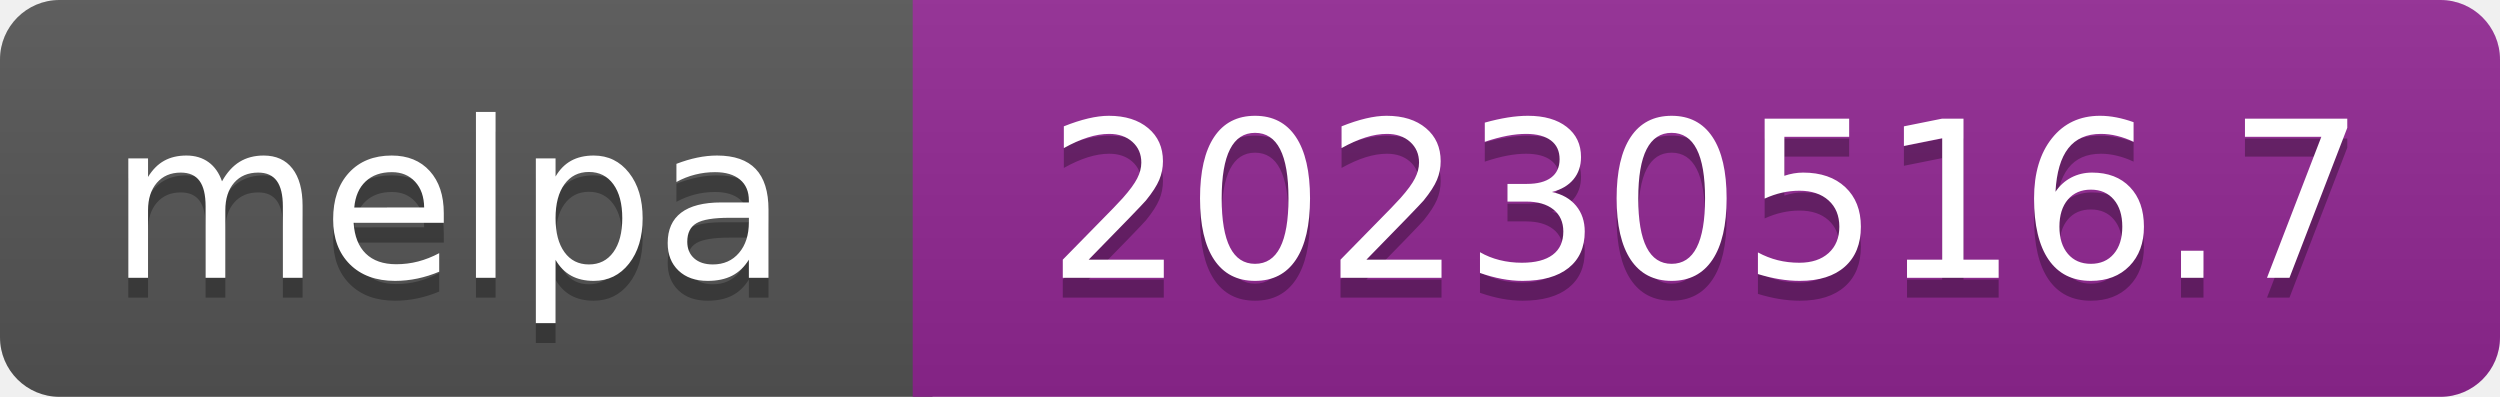
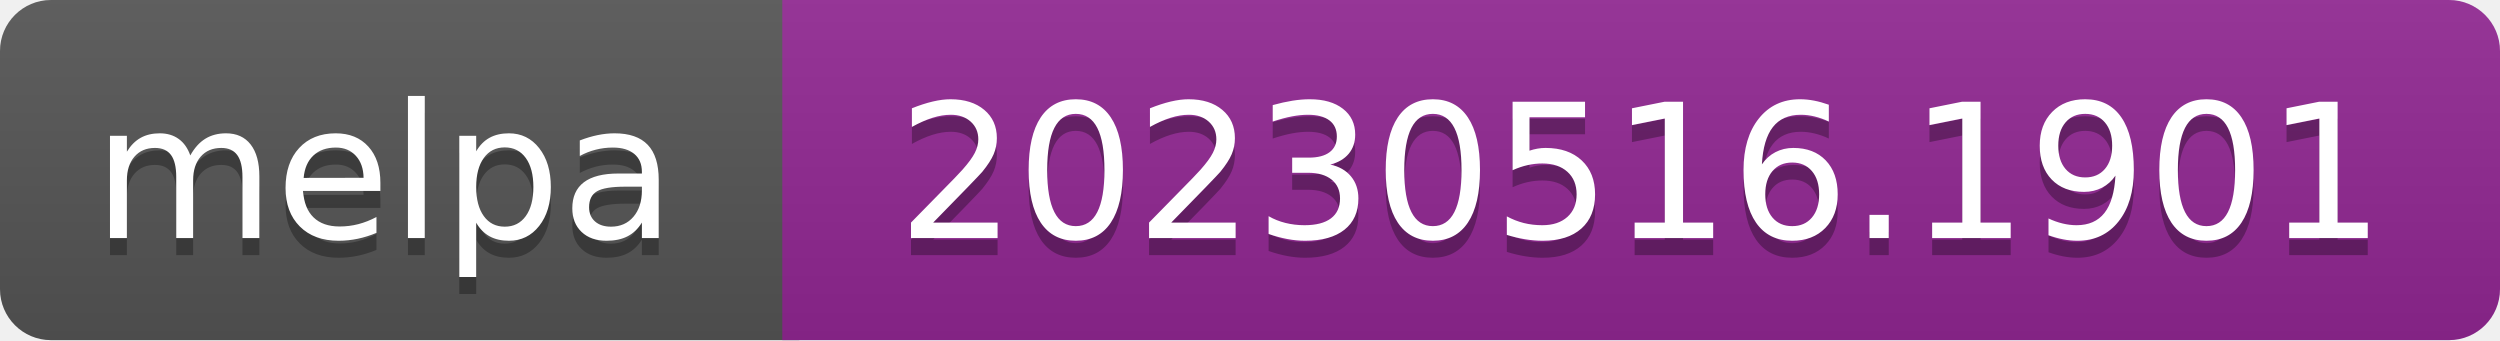
- <svg xmlns="http://www.w3.org/2000/svg" width="126" height="20" role="img" aria-label="melpa: 20230516.7">
+ <svg xmlns="http://www.w3.org/2000/svg" width="147" height="20" role="img" aria-label="melpa: 20230516.1901">
  <linearGradient id="s" x2="0" y2="100%">
    <stop offset="0" stop-color="#bbb" stop-opacity=".1" />
    <stop offset="1" stop-opacity=".1" />
  </linearGradient>
  <clipPath id="r">
-     <rect width="126" height="20" rx="3" fill="#fff" />
+     <rect width="147" height="20" rx="3" fill="#fff" />
  </clipPath>
  <g clip-path="url(#r)">
    <rect width="47" height="20" fill="#555" />
-     <rect x="46" width="126" height="20" fill="#922793" />
-     <rect width="126" height="20" fill="url(#s)" />
+     <rect x="46" width="147" height="20" fill="#922793" />
+     <rect width="147" height="20" fill="url(#s)" />
  </g>
  <g fill="#fff" text-anchor="middle" font-family="Verdana,Geneva,DejaVu Sans,sans-serif" font-size="110" text-rendering="geometricPrecision">
    <text aria-hidden="true" x="226" y="150" fill="#010101" fill-opacity=".3" transform="scale(.1)" textLength="343">melpa</text>
    <text x="226" y="140" transform="scale(.1)" fill="#fff" textLength="343">melpa</text>
-     <text aria-hidden="true" x="860" y="150" fill="#010101" fill-opacity=".3" transform="scale(.1)" textLength="665">20230516.7</text>
-     <text x="860" y="140" transform="scale(.1)" fill="#fff" textLength="665">20230516.7</text>
+     <text aria-hidden="true" x="965" y="150" fill="#010101" fill-opacity=".3" transform="scale(.1)" textLength="875">20230516.1901</text>
+     <text x="965" y="140" transform="scale(.1)" fill="#fff" textLength="875">20230516.1901</text>
  </g>
</svg>
